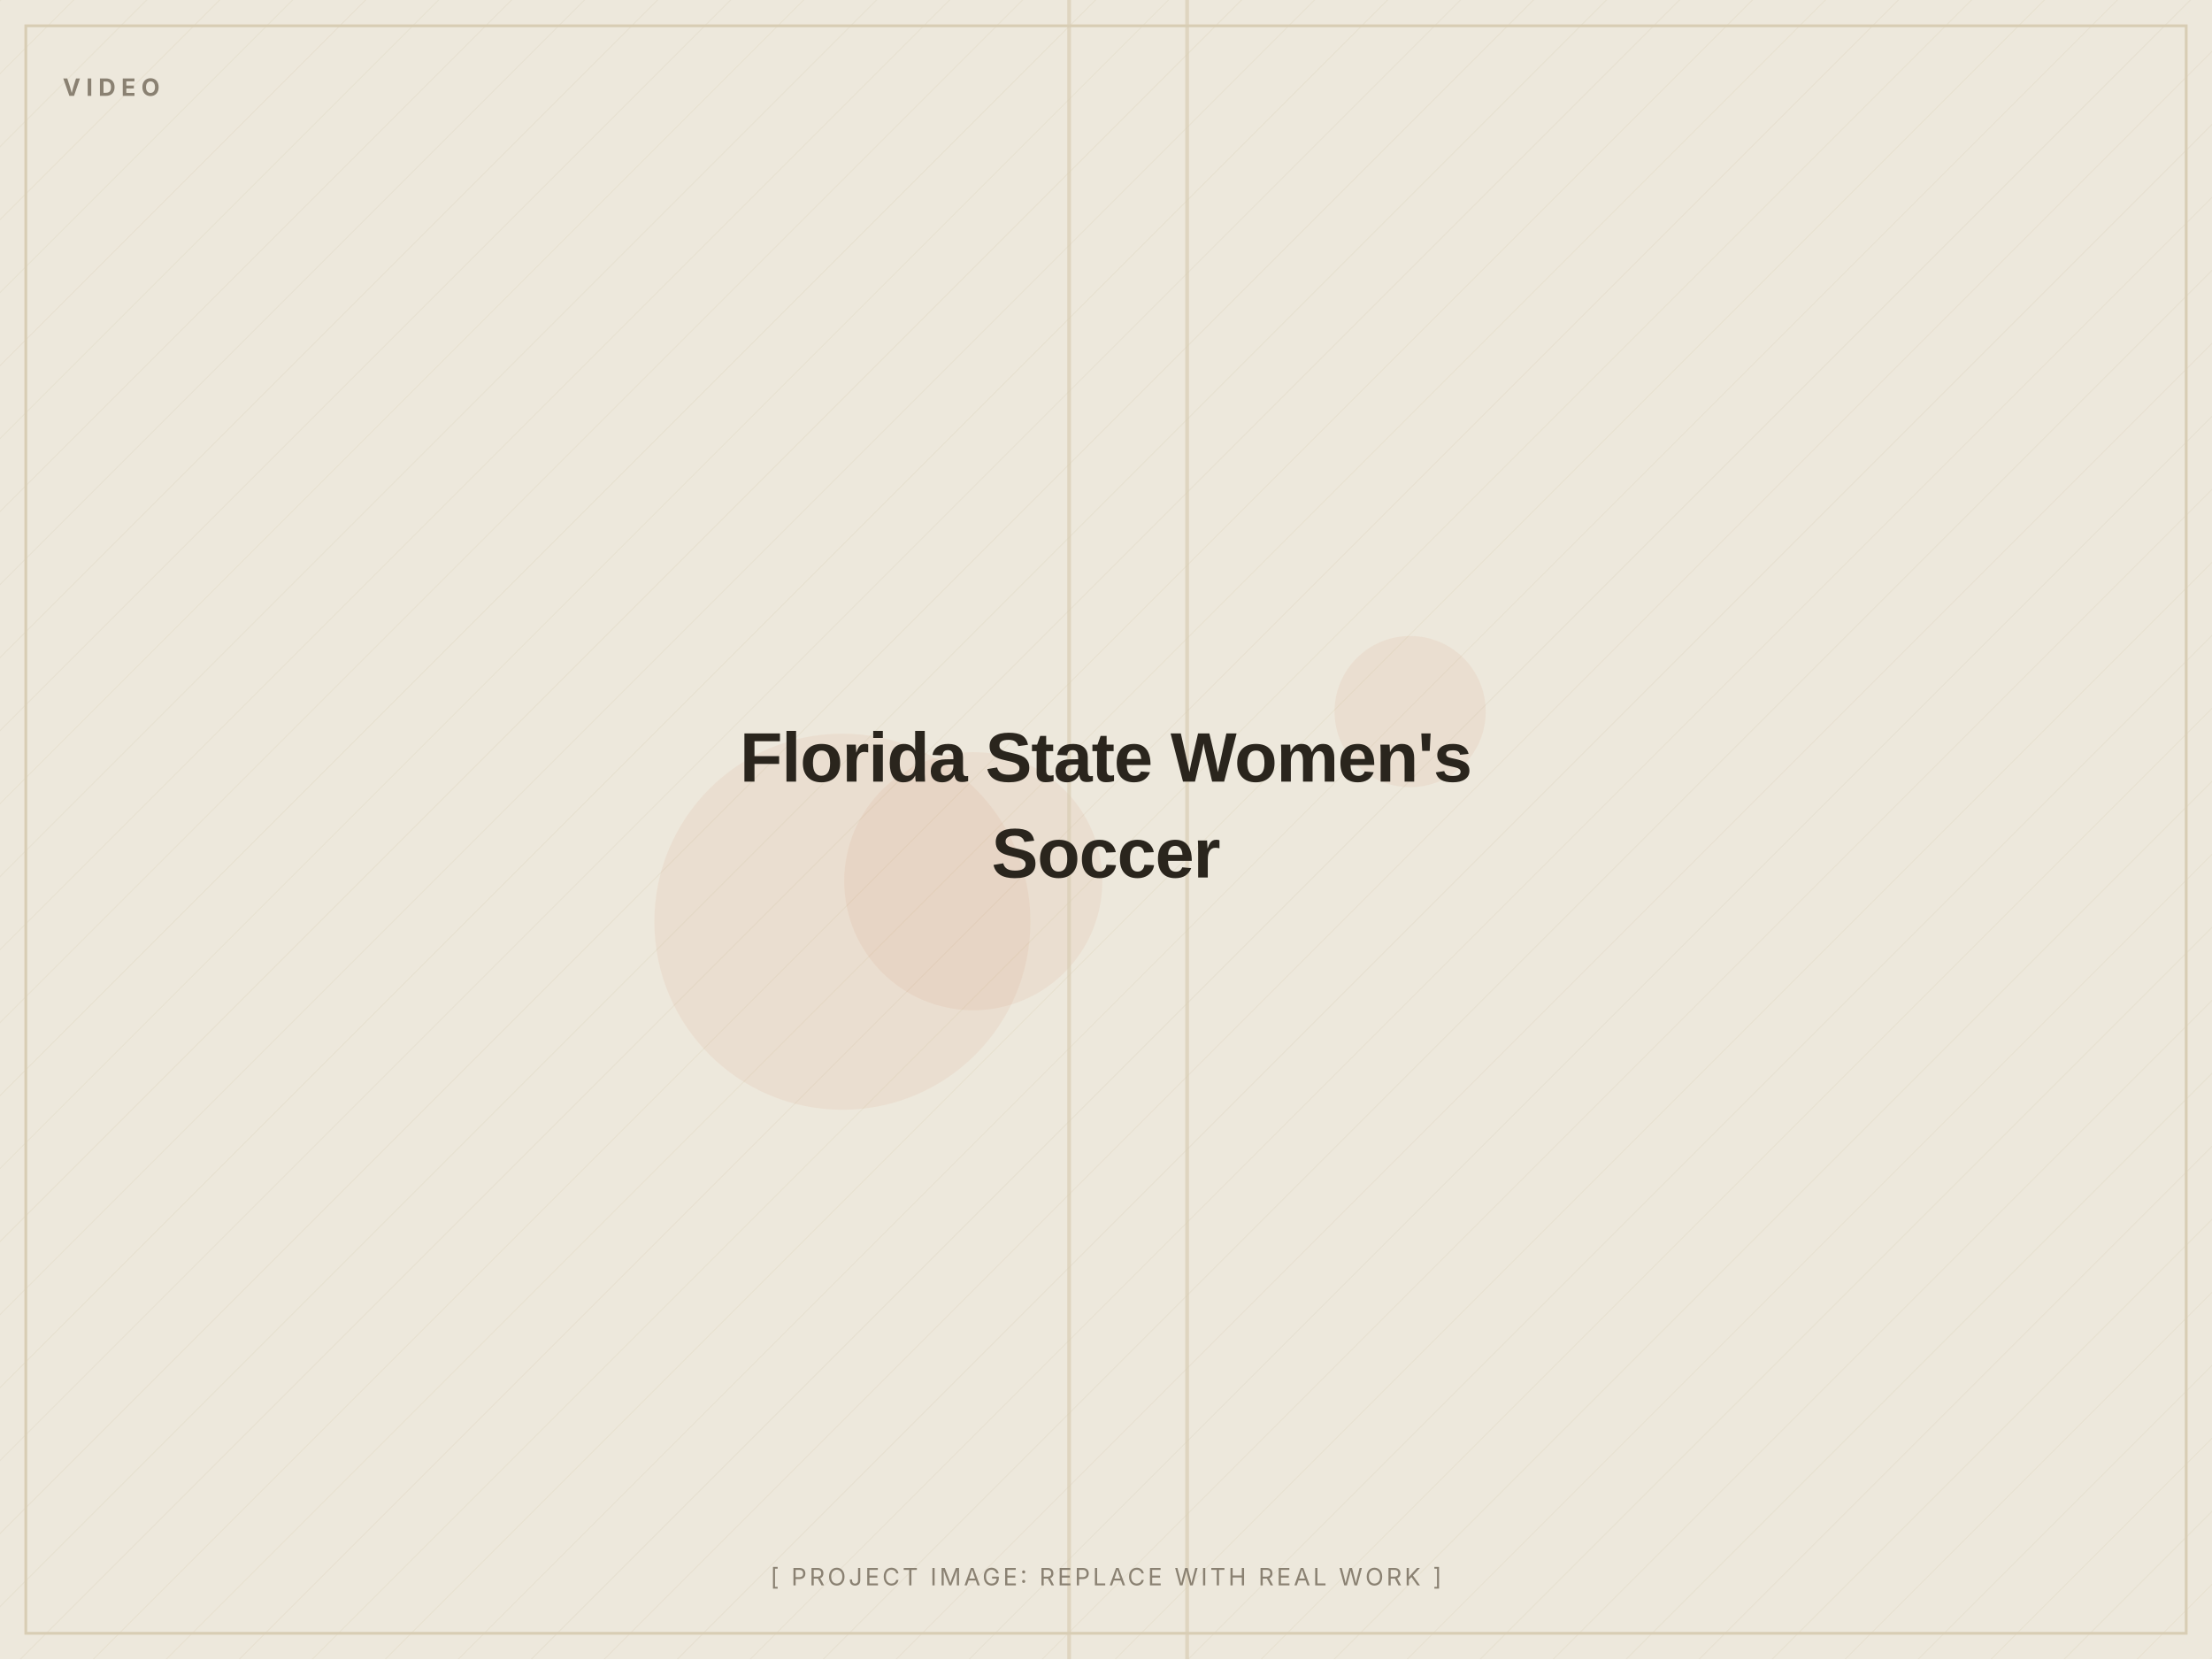
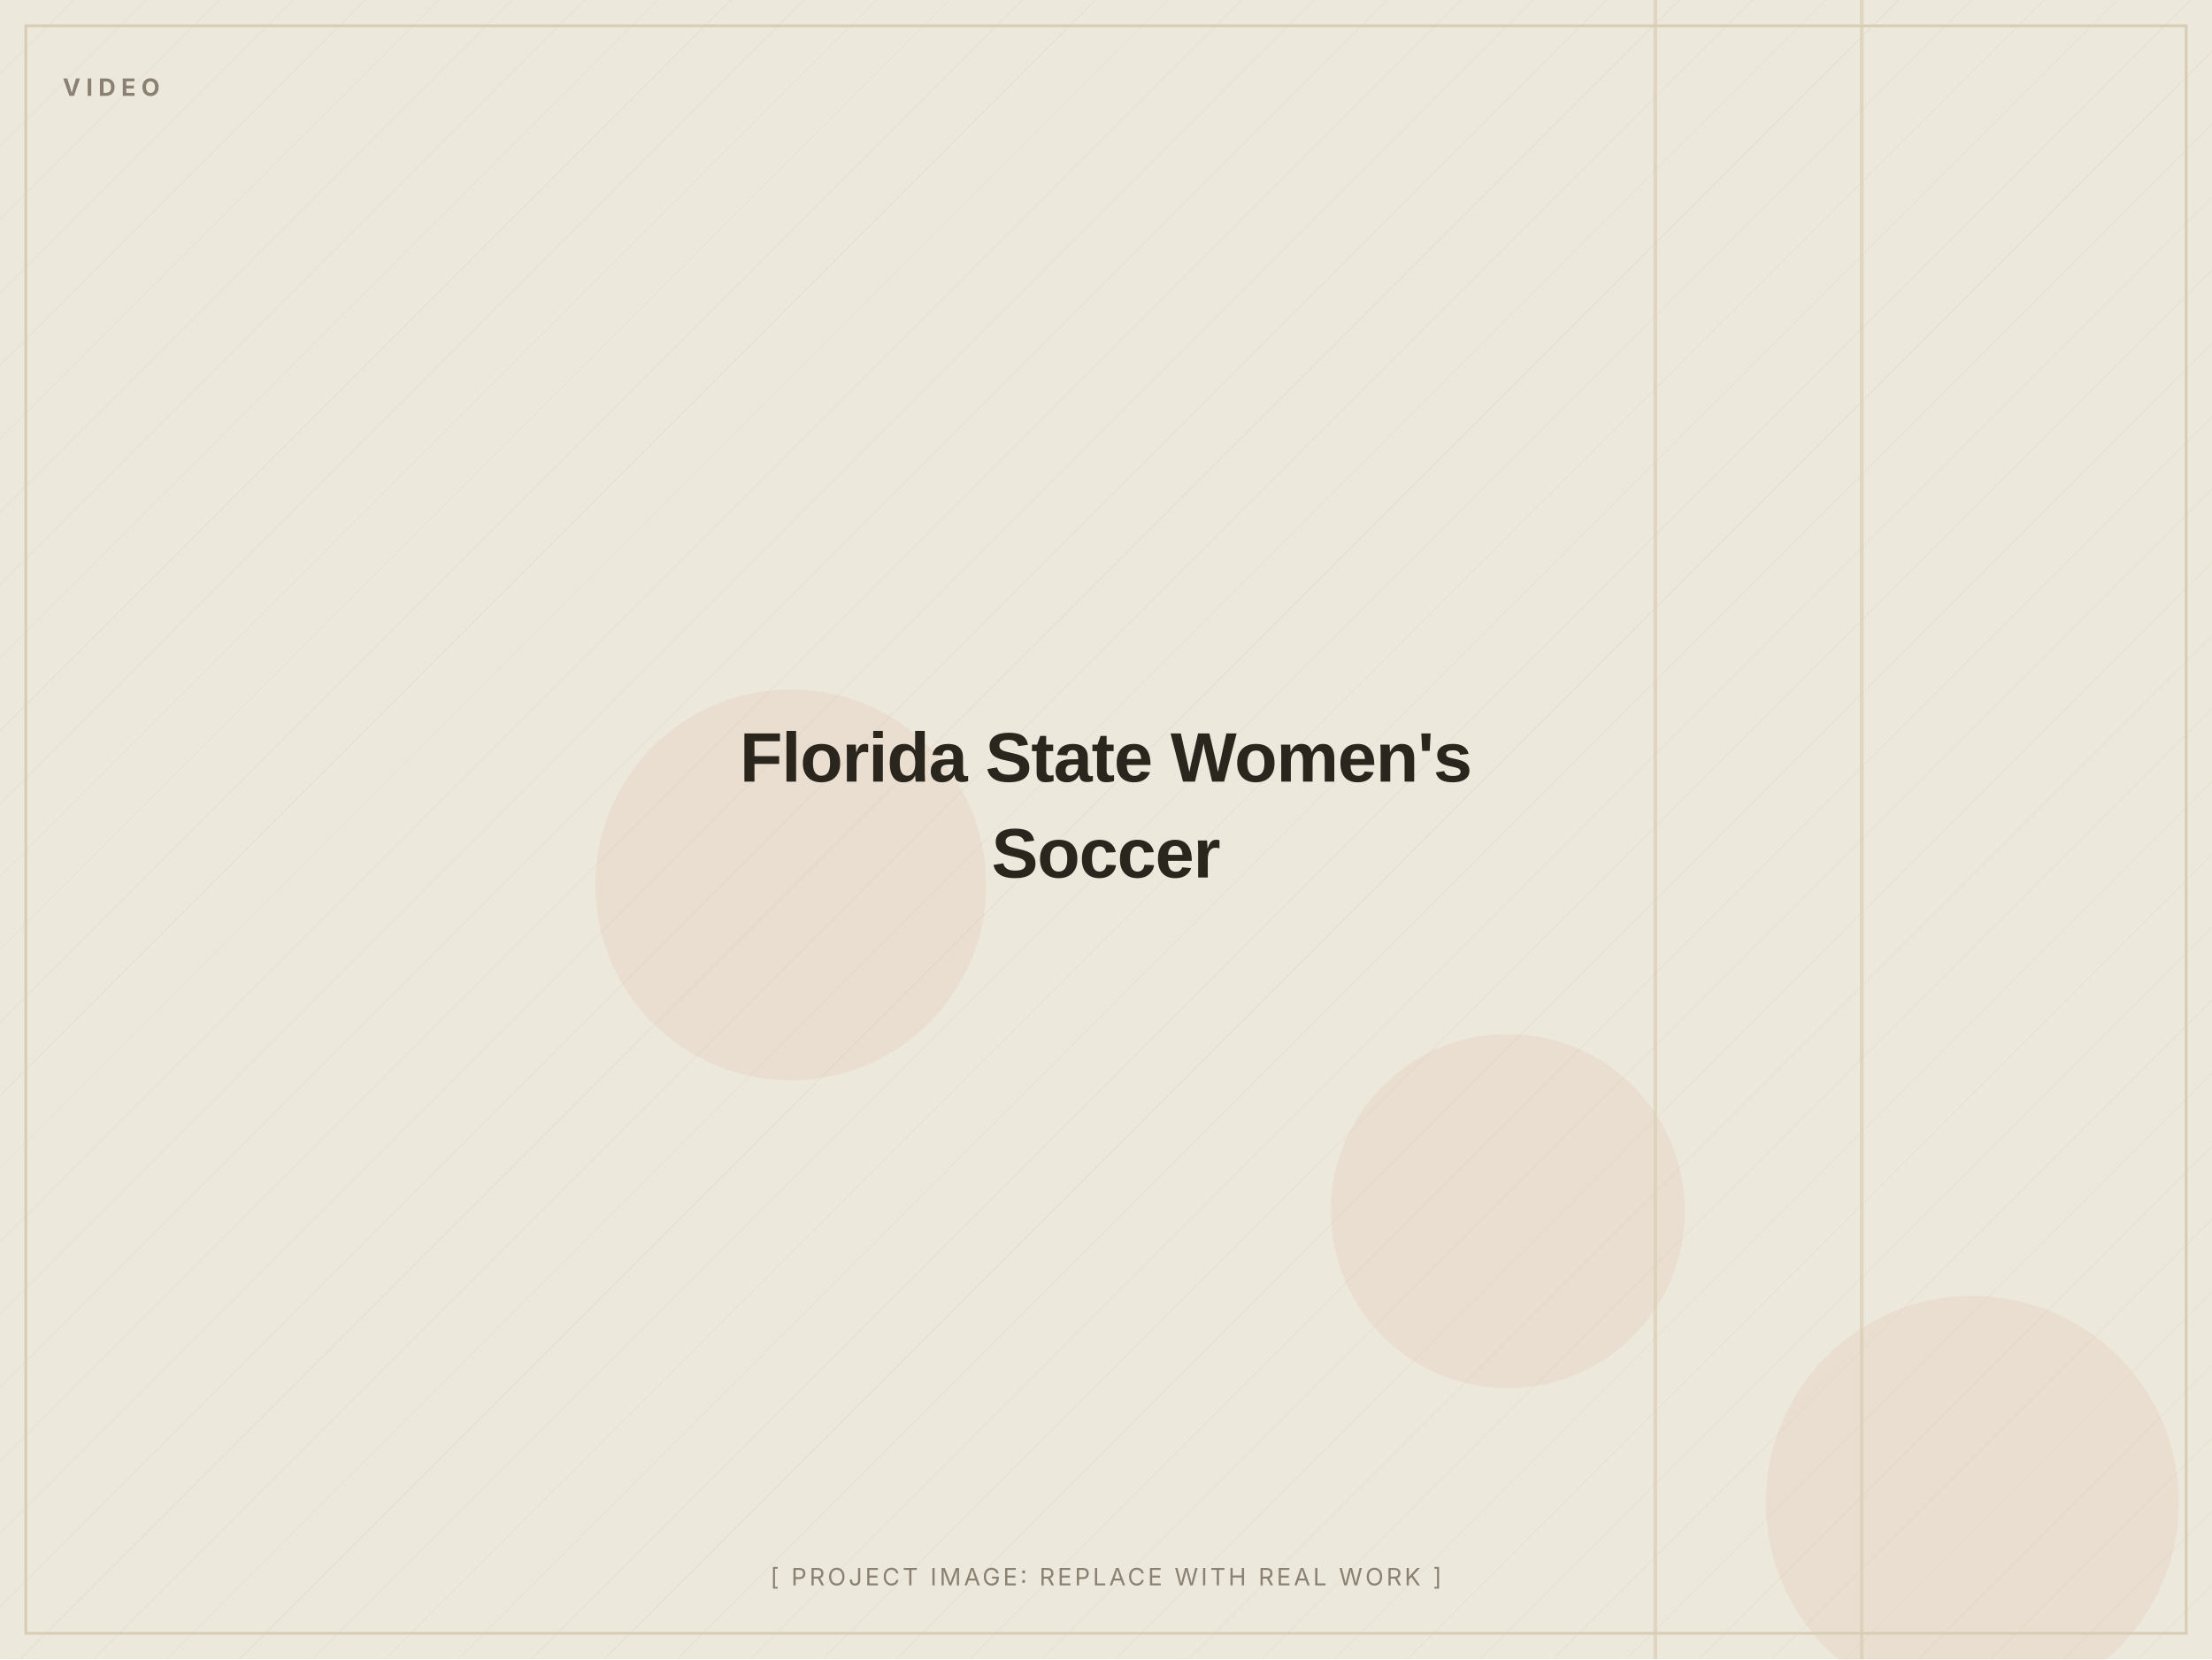
<svg xmlns="http://www.w3.org/2000/svg" width="1200" height="900" viewBox="0 0 1200 900" role="img" aria-label="Florida State Women's Soccer (placeholder image)">
  <defs>
    <pattern id="d" width="28" height="28" patternUnits="userSpaceOnUse" patternTransform="rotate(45)">
      <line x1="0" y1="0" x2="0" y2="28" stroke="#D8CDB4" stroke-width="1" opacity="0.5" />
    </pattern>
  </defs>
  <rect width="1200" height="900" fill="#EDE8DC" />
  <rect width="1200" height="900" fill="url(#d)" opacity="0.55" />
-   <circle cx="457" cy="500" r="102" fill="#C2410C" opacity="0.06" />
-   <circle cx="528" cy="478" r="70" fill="#C2410C" opacity="0.06" />
-   <circle cx="765" cy="386" r="41" fill="#C2410C" opacity="0.06" />
-   <rect x="579" y="0" width="2" height="900" fill="#D8CDB4" opacity="0.7" />
-   <rect x="643" y="0" width="2" height="900" fill="#D8CDB4" opacity="0.7" />
+   <circle cx="429" cy="480" r="106" fill="#C2410C" opacity="0.06" />
+   <circle cx="818" cy="657" r="96" fill="#C2410C" opacity="0.06" />
+   <circle cx="1070" cy="815" r="112" fill="#C2410C" opacity="0.06" />
+   <rect x="1009" y="0" width="2" height="900" fill="#D8CDB4" opacity="0.7" />
+   <rect x="897" y="0" width="2" height="900" fill="#D8CDB4" opacity="0.7" />
  <rect x="14" y="14" width="1172" height="872" fill="none" stroke="#D8CDB4" stroke-width="1.5" />
  <text x="34" y="52" font-family="Inter, Arial, sans-serif" font-weight="700" font-size="13" letter-spacing="3" fill="#8A8172">VIDEO</text>
  <text x="600.0" y="424.0" text-anchor="middle" font-family="Archivo, Arial, sans-serif" font-weight="800" font-size="38" letter-spacing="-0.5" fill="#2A251D">Florida State Women's</text>
  <text x="600.0" y="476.0" text-anchor="middle" font-family="Archivo, Arial, sans-serif" font-weight="800" font-size="38" letter-spacing="-0.5" fill="#2A251D">Soccer</text>
  <text x="600.0" y="860" text-anchor="middle" font-family="Inter, Arial, sans-serif" font-size="13" letter-spacing="1.5" fill="#8A8172">[ PROJECT IMAGE: REPLACE WITH REAL WORK ]</text>
</svg>
